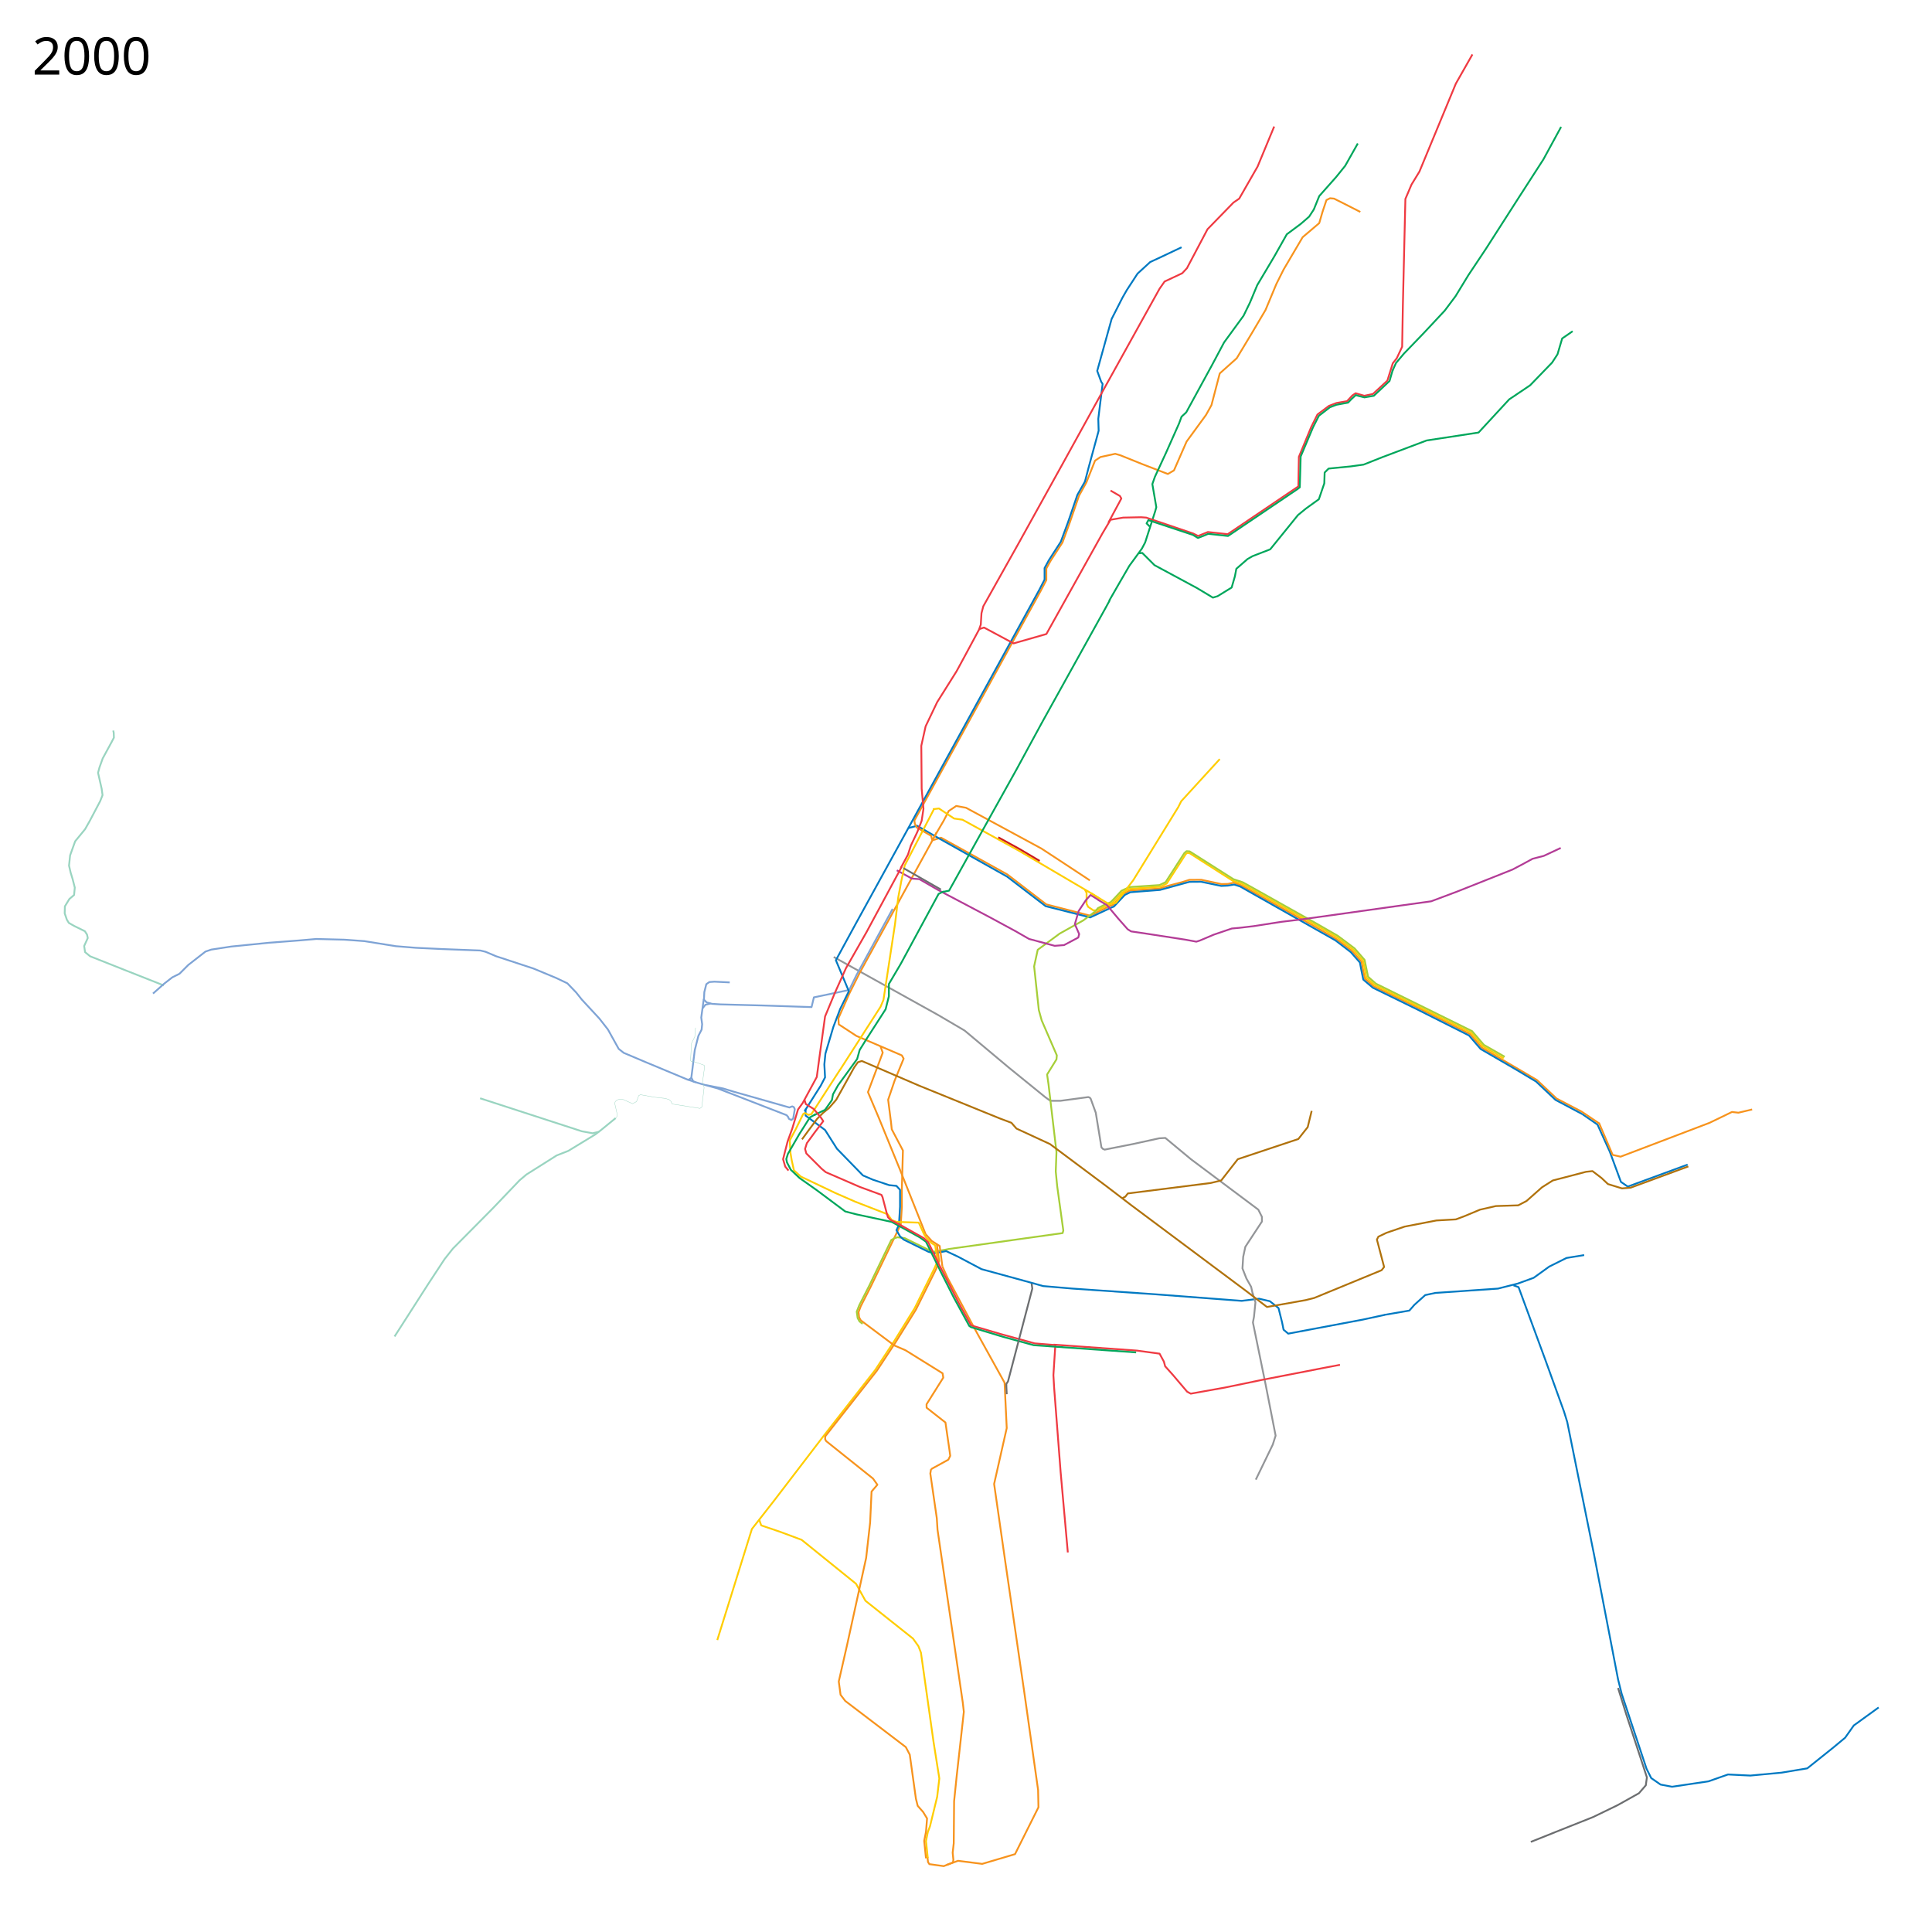
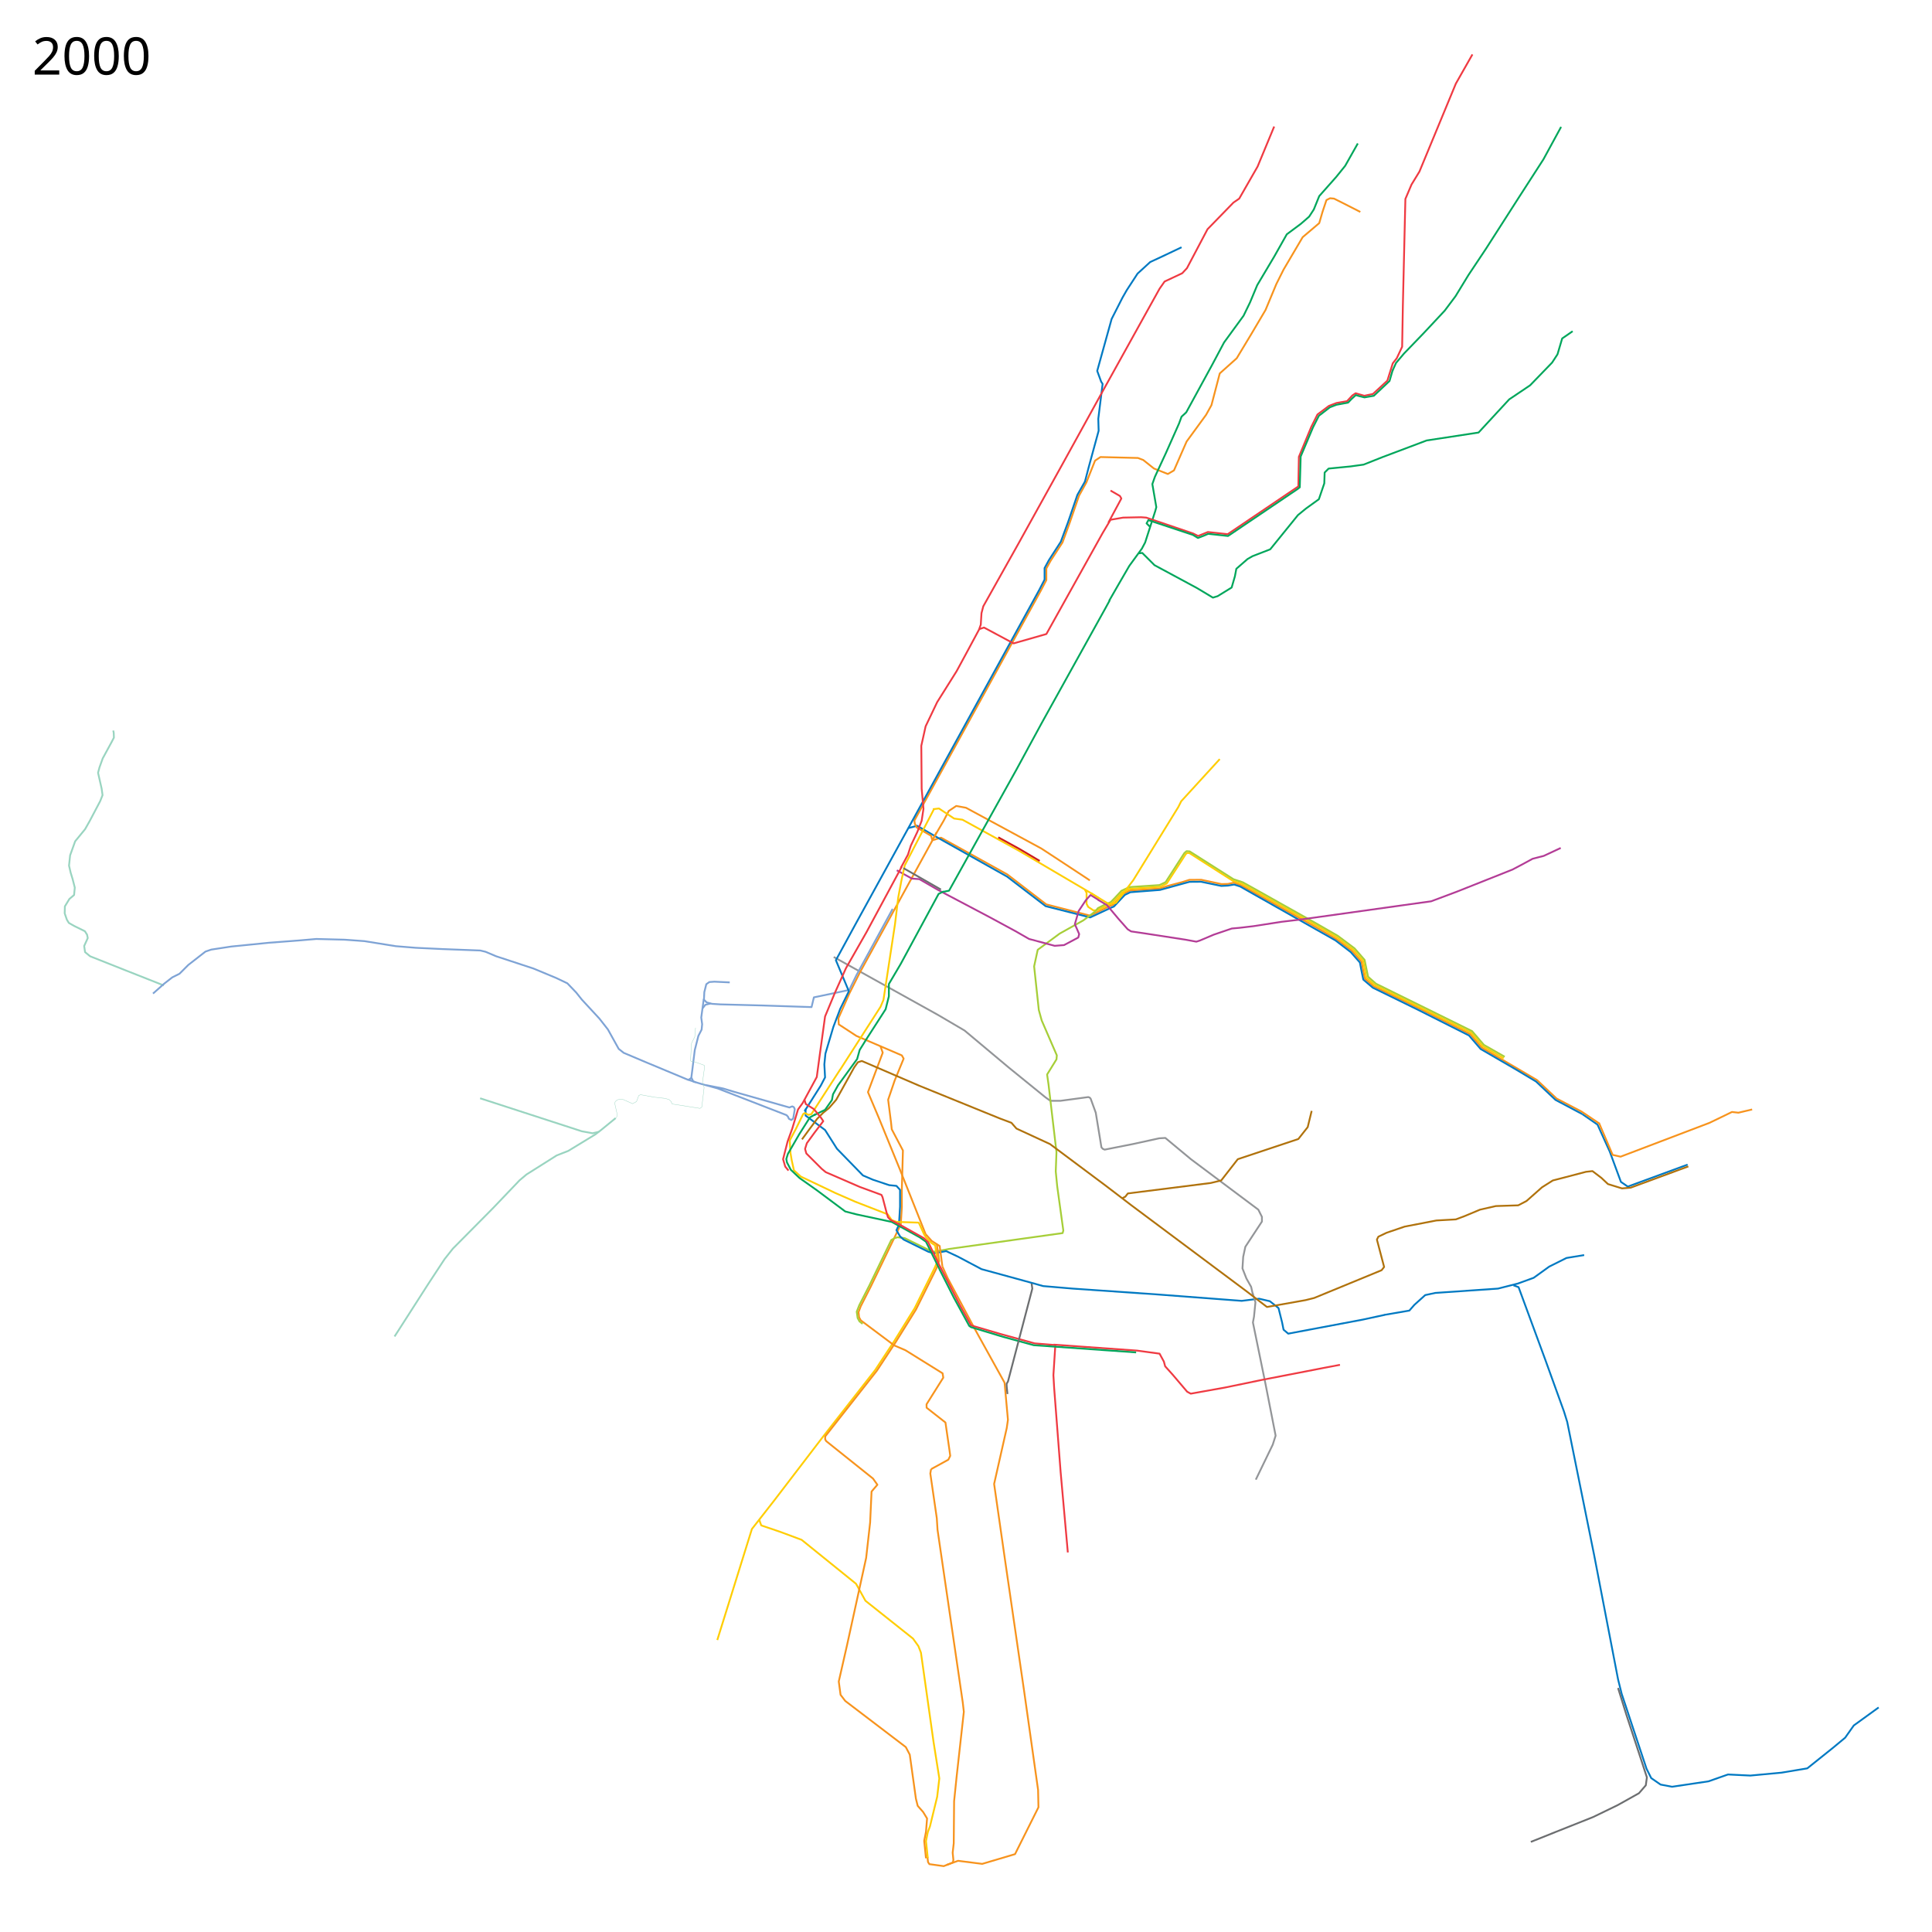
<svg xmlns="http://www.w3.org/2000/svg" viewBox="0 16 5360 5360" height="5360" width="5360">
  <path d="M4390 3107l42 29 34 75 31 84 19 13 166-61" fill="none" stroke="#0079c2" stroke-width="5" stroke-linejoin="round" />
  <path d="M2587.576 2346.983l23.187-7 184.017 102.084 35.508 27.288 72.356 55.644 121.403 31.266 56.885-27.621 6.695-2.043 29.661-31.686 18.03-8.54L3217 2481l23-7.25 39.75-10.5 19.75-6.25 33-.25 56.5 12 17.75-.5 16.75-3.5 19.5 7 203 113.75 60.75 35.25 44 33 26.5 30.25 9.25 46.749 24.75 21.5 116.25 56.5L4079 2885l32 37.5 153.25 90 54.25 51.25L4388 3100l48.75 32.75" fill="none" stroke="#f7931d" stroke-width="5" stroke-linejoin="round" />
  <path d="M2519.5 2313.5l25-6.5 53.5 31 196 110 107 82 123.537 31.265L3083 2534l7.365-3.034 30.228-32.204 15.318-7.448L3218 2485l82-22.5 32-.25 56.14 11.59 18.36-.84 17.5-3 16.75 5.5L3705 2625l42.5 32.5 25.25 28.75 4.75 24.5 4.75 23 26.5 22.5L3930 2815.5l145.5 73.25 32.25 37.5 96.5 56 57.25 34.25 54 51 74.5 39.5" fill="none" stroke="#0079c2" stroke-width="5" stroke-linejoin="round" />
  <path d="M3421.5 2460.5l-121.695-77.789-5.805-.439-3.928 2.792L3237 2467l-18 9-51.5 3.5-32.864 2.288-20.822 9.78-28.95 30.728-8.466 4.305" fill="none" stroke="#ffcd02" stroke-width="5" stroke-linejoin="round" />
  <path d="M3420 2459.5l24.743 7.836L3668.25 2592.5l41.25 24.25 45.25 34 27 31 9 46.5 23.25 20.25 267.5 132.25 32.5 38 57.75 33.25M3010 2484.5l4.5 8.5v30.5l4.5 8.5 15 10 10.534-.975 27.966-13.525 6-2" fill="none" stroke="#ffcd02" stroke-width="5" stroke-linejoin="round" />
  <path d="M3037.839 2545.847l7.97-10.292L3066.5 2525l14.746-5.976 11.229-11.482 18.77-20.228 22.204-10.28 83.051-5.534 17.178-8.068 51.88-80.482 6.29-5.56 8.669.635 121.525 77.187 25.687 8.466 27.008 14.932 181.051 101.619 55.83 32.135 46.467 34.806 27.712 31.83 9.678 46.771 21.822 19.28 167.212 82.466 99.449 49.119 32.94 38.28 57.602 32.855" fill="none" stroke="#a6ce38" stroke-width="5" stroke-linejoin="round" />
  <path d="M4436 3131l38 89 22 5 247-94 62-30 18 2 38-9" fill="none" stroke="#f7931d" stroke-width="5" stroke-linejoin="round" />
  <path d="M454.5 2750L347 2707.5l-97-38.5-14-11.5-2.5-17 10-22-2-9.5-6-9.5L206 2585l-15-8.5-5.5-9-6-17.5.5-19.5 12.5-20.5 13-11 1-10 1-10.5-6-23.5-5.5-18-4.5-19.5 3-28.5 14-39 27.5-33.5 13-23 29-55 6.5-16.5-2.5-18-10-44 4-15 9-25 24.5-45 6.5-12.5-.5-13.5-1.31-6.29" fill="none" stroke="#99d4c0" stroke-width="5" stroke-linejoin="round" />
  <path d="M2601 3515l-8 18.5-55.5 112-57.5 92.5-52 79-144 184-137 179-61 78-96 308" fill="none" stroke="#ffcd02" stroke-width="5" stroke-linejoin="round" />
  <path d="M2313 2671l288 160 75 44 123 103 101 82 14 10h28l77.31-10.37 4.187 1.635 2.436 3.05L3040 3103l11 67 4.713 29.066 3.804 4.159 5.113 2.267L3143 3190l73-16 17-1 71 59 187 140 10 20v13l-46 70-6 28-2 32 11 28 13 23 5 22" fill="none" stroke="#939598" stroke-width="5" stroke-linejoin="round" />
-   <path d="M3774 604l-53-27-20-10-11-1-10 5-11 33-9 31-46 39-53 90-20 40-30 72-39 66-41 68-47 42-23 88-15 27-54 74-35 80-17 10-70-27-62-25-14-4-41 9-15 10-24 60.375-20.445 36.88-25.624 74.47-20.306 55.4-32.99 50.854-11.76 21.271v32.125l-15.467 29.55-350.605 637.509 1.197 8.691 5.375 10.625 39.855 23.049 3.452 13.062L2385 2715l-28 56-31 70 1 17 49 32 77 33 49 21 5 9-25 61-18 53 8 63 2 19 31 58.813-3.016 109.286.016 48.002-2.939 47.944-40.06 82.955-43 89-28 55-6.172 16.282 1.537 14.111L2388 3679l92.945 69.652L2512 3762l103 64 2 12-46.5 74 .25 9.5 52.25 41 11.5 79.25 1.75 13.25-5.266 10.634-42.052 23.107L2583 4092M2598.542 2324.95l-20.644 39.152" fill="none" stroke="#f7931d" stroke-width="5" stroke-linejoin="round" />
+   <path d="M3774 604l-53-27-20-10-11-1-10 5-11 33-9 31-46 39-53 90-20 40-30 72-39 66-41 68-47 42-23 88-15 27-54 74-35 80-17 10-38.633-15.206-29.63-23.62-14.753-5.631L3053 1284l-15 10-24 60.375-20.445 36.88-25.624 74.47-20.306 55.4-32.99 50.854-11.76 21.271v32.125l-15.467 29.55-350.605 637.509 1.197 8.691 5.375 10.625 39.855 23.049 3.452 13.062L2385 2715l-28 56-31 70 1 17 49 32 77 33 49 21 5 9-25 61-18 53 8 63 2 19 31 58.813-3.016 109.286.016 48.002-2.939 47.944-40.06 82.955-43 89-28 55-6.172 16.282 1.537 14.111L2388 3679l92.945 69.652L2512 3762l103 64 2 12-46.5 74 .25 9.5 52.25 41 11.5 79.25 1.75 13.25-5.266 10.634-42.052 23.107L2583 4092M2598.542 2324.95l-20.644 39.152" fill="none" stroke="#f7931d" stroke-width="5" stroke-linejoin="round" />
  <path d="M2591 2339l27-46 14-27 21-14 27 5 209 113 55 36 74.75 49.25 4.732 3.276" fill="none" stroke="#f7931d" stroke-width="5" stroke-linejoin="round" />
  <path d="M2588 2261l17-2 41.923 27.876 23.299 3.271 154.81 85.075L3027 2494l21.5 14" fill="none" stroke="#ffcd02" stroke-width="5" stroke-linejoin="round" />
  <path d="M2476.5 2537.5l-100.5 184-20 41-98 20.5-6.5 27-136.5-4.5-116-3-23.5-1.5-15-4-7.5-7.5 1-21 5.5-22 8.5-6 14-1 42.5 2" fill="none" stroke="#7ea3d5" stroke-width="5" stroke-linejoin="round" />
  <path d="M3278 702l-42 20-45 21-35 32-30 46-12 21-30 59-40 144 11 30 4 6-12 97 1 33-27 99-11 42-21 37-26 76-20 54-33 51-12 22v32l-15 29-509 926-55 101 36 86-24 49-19 50-22 74-3 30 2 36-12 23-45 71" fill="none" stroke="#0079c2" stroke-width="5" stroke-linejoin="round" />
  <path d="M2583 4092l-2 12 18 124 2 32 70 479 3 26-20 180-7 68-1 117-3 26 2 20-1.375 7.25-25.375 10-39.875-5.5-3.75-5.75-1.625-14" fill="none" stroke="#f7931d" stroke-width="5" stroke-linejoin="round" />
  <path d="M2393.12 3688.706l-8.584-6.646-5.171-9.332-2.517-17.65 7.08-18.076 27.456-53.708 61.367-127.17 8.941-4.889 8.207-2.64L2510 3451l67.5 33.25 13.492 4.348L2623 3483l10-2 315-44 2-7-17-123-4-41 2-54L2909 3025l-4-28 26-42 1-11-42-97-8-29-13-121 10-46 61-45 65.881-36.797 32.314-24.423" fill="none" stroke="#a6ce38" stroke-width="5" stroke-linejoin="round" />
  <path d="M2235 3092v19l54 40 33 52 72 74 28 12 45 15 20 2 10 11v47l-3 50-7 15 10 17 10 9 69 34 16 4 33-6 32 15 66 35 139 38 32 9 82 7 232 16 237 18 48-6 30 7 24 19 10 40 4 20 13 11 207-39 60-13" fill="none" stroke="#0079c2" stroke-width="5" stroke-linejoin="round" />
  <path d="M3840 3664l70-12 14-16 30-27 28-6 174-12 55-14 44-16 43-31 48-24 49-8M4199 3582l14 5 74 201 52 144 9 29 75 371 66 343 10 40 69 208 13 26 26 18 32 6 101-15 54-19 62 3 86-8 72-12 70-56 35-29 24-34 69-50" fill="none" stroke="#0079c2" stroke-width="5" stroke-linejoin="round" />
  <path d="M4489 4699l23 74 43 131 14 43-3 22-19 22-59 33-68 33-103 41-70 28" fill="none" stroke="#6c6e70" stroke-width="5" stroke-linejoin="round" />
  <path d="M2442.5 2918l6.5 18.5-41 109.5 30 71 58 142 72 181" fill="none" stroke="#f7931d" stroke-width="5" stroke-linejoin="round" />
  <path d="M2488 2430.5l42 23 20.5 1.5 52 30 24.5 13 118.5 62.5 72 39 37.5 21.5 71 19 26-2 39.5-21 2.5-9.5-12-27.5 10.5-36.5 20-30 13-14.5 25 15.5" fill="none" stroke="#b33c96" stroke-width="5" stroke-linejoin="round" />
  <path d="M2591 2261l-81 156-9 41-9 48-9 74-32 210-8 19-45 70-68 106" fill="none" stroke="#ffcd02" stroke-width="5" stroke-linejoin="round" />
  <path d="M2331 2983l-80 124-8 2-10.239-5.06-4.51 2.812L2208 3148l-17 32 2 34.5 3.5 20.5 6.127 27.776 18.94 17.343L2318 3326l55 24 90 35 11 16 14 5 62 2" fill="none" stroke="#ffcd02" stroke-width="5" stroke-linejoin="round" />
-   <path d="M2614.5 3529.5l14.5 32 76 142.5 82 148 6 126-35 155 31 216 52 357 39 276 1 48-65 130-91 27-67-8.5-32 11.5" fill="none" stroke="#f7931d" stroke-width="5" stroke-linejoin="round" />
+   <path d="M2614.5 3529.5l14.5 32 76 142.5 82 148 9.348 102.969L2793 3978l-35 155 31 216 52 357 39 276 1 48-65 130-91 27-67-8.5-32 11.5" fill="none" stroke="#f7931d" stroke-width="5" stroke-linejoin="round" />
  <path d="M2106 4231c1 4 6 17 6 17l53 18 59 22 151 122 26 47 132 105 15 21 7 18 35 248 16 101-6 51-20 82-6 16-5 25 5 47" fill="none" stroke="#ffcd02" stroke-width="5" stroke-linejoin="round" />
  <path d="M3475 3603l8 26-4 40-3 16 35 171 28 143-8 25-47 97" fill="none" stroke="#939598" stroke-width="5" stroke-linejoin="round" />
  <path d="M2225 3177l19-26 23-31 17-17 16-13 20-23 50-90 10-14 11-3.5 159 68.5 224 91 32 12 14 16 93 43 154 115 72 55 320 239 56 43 107-19 24-6 187-77 7-9-20-76 4-8 23-11 50-17 88-17 54-3 24-9 43-18 44-10 62-2 23-12 43-38 30-19 31-8 61-16 18-2 25 19 18 17 39 12 24-2 160-59" fill="none" stroke="#b0720c" stroke-width="5" stroke-linejoin="round" />
  <path d="M3639 3098l-11 45-26 33-168 56-46 59-29 7-230 29-7 9-8 4" fill="none" stroke="#b0720c" stroke-width="5" stroke-linejoin="round" />
  <path d="M2618 2489l-14 7-105 194-33 56v34l-9 36-54 84-18 29-7 25-53 73-14 25-3 16-19 27-31 15" fill="none" stroke="#00a65b" stroke-width="5" stroke-linejoin="round" />
  <path d="M2549 3408l15 33 5.4 8.4 14.6 15 10.42 6.538L2601 3515" fill="none" stroke="#ffcd02" stroke-width="5" stroke-linejoin="round" />
  <path d="M2599.028 3467.397l.816 5.581 5.532 41.771-7.545 20.479-56.705 114.021-57.05 91.565-51.337 77.965-143.35 182.328-.148 8.019 2.76 4.873 130 104 12.135 17.17-16.136 18.83-4 86-11 98-53 242-23 101 5 37 13 17 168 128 11 21 17 122 5 20 15 17 11 18-3 37-5 25 4.979 48.56" fill="none" stroke="#f7931d" stroke-width="5" stroke-linejoin="round" />
  <path d="M2263 3107l-16 9-29.5 46.5-31.5 54.5-4.572 14.478 1.897 9.398 10.631 20.472 24.083 22.77L2266 3318l79 59 31 8 98 21 78 43 17 12 38 77M2618 2490l15-3 119-214 68-122 70-129 177-319 12-22M3077 1683l27-47 29-50 35-48 9-17 28-87 3-11-11-64 7-20 31-67 36-81 7-19 13-12 72-132 33-62 54-74 18-37 20-48 47-79 35-62 39-29 23-20 13-20 15-37 47-53 25-31 35-62M3863 1045l10-22 22-26 55-57 58-62 30-40 36-59 48-72 91-142 69-107 49-90M3160 1551l9-1 34 34 117 63 45 27 13-4 39-24 9-31 4-21 31-27 14-8 49-19 77-95 22-18 36-26 15-44 1-30 11-11 61-6 36-5 53-21 122-46 144-22 85-92 58-39 61-63 15-23 13-44 29-20" fill="none" stroke="#00a65b" stroke-width="5" stroke-linejoin="round" />
  <path d="M2499 2424l20-37 8-25 18-38 12-31 5-33-5-56-1-119 12-54 32-67 54-86 26-48 36-67 5-14 2-32 5-19 97-173 123-222 102-185 127-229 20-36 20-36 14-20 49-23 13-14 57-108 72-74 16-11 51-89 46-111" fill="none" stroke="#ef3a42" stroke-width="5" stroke-linejoin="round" />
  <path d="M2718 1761l12-4 82 44 91-26 156-280 22-37 35-6 50-1 14 1 130 44 14 7 27-11 55 6 196-132.5 1.5-82 34.5-83.5 17-34 32-24 21-8 29-5 15-16 9-6 24 7 24-5 40-37 15-48 11-14 15-32 2-114 7-296 17-40 22-36 101-244 46-81" fill="none" stroke="#ef3a42" stroke-width="5" stroke-linejoin="round" />
  <path d="M3081 1377l26 15 4 7-36 67M2502 2420l-98 182-57 100-31 69-27 65-16 116-7 52-39 72-13 18-16 53-13 36-12.5 49 6 20.5 9 11" fill="none" stroke="#ef3a42" stroke-width="5" stroke-linejoin="round" />
  <path d="M2231.5 3066l4 13 22.5 14 20.5 25 5.5 8.5-24 31.5-21.5 29.5-5 16 3.5 12.5 42.5 42.5 11.5 9.5 94.5 41 60 22 3 6.5 11 42 4 13.5 6.5 7 36 19 57 32 12 11 35.5 73M2609 3531.5l53.5 104.5 31.5 57 82 24 94.5 26 55.5 4.5" fill="none" stroke="#ef3a42" stroke-width="5" stroke-linejoin="round" />
  <path d="M2923 3746.5l231.5 16.5 62.5 8.5 12 22 3.5 13 21.5 24 39.5 46.5 10 5.5 95-17 101.5-21 170-33 47.5-9" fill="none" stroke="#ef3a42" stroke-width="5" stroke-linejoin="round" />
  <path d="M2928 3745.5l-5.5 85.5 2 35 18 233.5 20 223.5" fill="none" stroke="#ef3a42" stroke-width="5" stroke-linejoin="round" />
  <path d="M2606.5 3537.5l39.764 78.599L2689 3694.5l5 3.5 89.5 27 84.5 23 284 20" fill="none" stroke="#00a65b" stroke-width="5" stroke-linejoin="round" />
  <path d="M2610.5 2484l-104-59.5" fill="none" stroke="#6c6e70" stroke-width="5" stroke-linejoin="round" />
  <path d="M3046.5 2512.5l24.5 14.5 31 37 26.5 30 9.5 6 37.5 5.5L3289 2623l30 5.5 9.5-3 39-16.5 50-17 22-2 38-4.5 77-12 50.5-6 286.5-40 79-11 72-27 153.5-61 27.5-14.5 28.5-15.5 31-8 47-22" fill="none" stroke="#b33c96" stroke-width="5" stroke-linejoin="round" />
  <path d="M3190 1477l-9-9 5-9 123.5 41 14 8.5 15.5-6 13-5.5 55 6 57-38.5 135.5-91.5 6.5-5 2.5-85.5 34.21-80.906L3659 1169.5l30.5-23.5 18-7 32.5-6 9-9.5 12.5-11.5 8 2.5 16 4 26-4.5 43.5-41 9-31" fill="none" stroke="#00a65b" stroke-width="5" stroke-linejoin="round" />
  <text style="-inkscape-font-specification:Sans" y="222.961" x="89.453" font-size="144px" font-weight="400" font-family="Sans">
    <tspan y="222.961" x="89.453">2000</tspan>
  </text>
  <path d="M3027 2494l49 30 20-3 48-63 125-203 8-16 107-117" fill="none" stroke="#ffcd02" stroke-width="5" stroke-linejoin="round" />
  <path d="M2568 3440l17.048 18.898 21.96 13.95 7.492 56.652" fill="none" stroke="#f7931d" stroke-width="5" stroke-linejoin="round" />
  <text style="-inkscape-font-specification:Sans" y="5273.961" x="89.453" font-size="144px" font-weight="400" font-family="Sans" />
  <path d="M1952.5 2787.5l-7 51.5 2.5 18.5-1.5 15-9 17.5-10 39.5-6.5 52.5-3 23.5 5.463 11.013L1945 3023l45.873 12.612 191.239 74.15 4.082 4.507 2.507 5.641 6.896 3.448 5.015-4.388 4.388-25.701-2.507-5.642-4.388-2.194-4.389 1.567-3.447 1.567L2036.687 3045l-30.09-9.09-47.642-9.403" fill="none" stroke="#7ea3d5" stroke-width="5" stroke-linejoin="round" />
  <path d="M1971.5 2800l-14.5 3.5-7.5 9.5M1906 3010.5l24 8M1918 3006.5l-8.251 5.602-61.767-25.757M1847.982 2986.345L1792 2963l-61.5-26-14-11-17.5-31.5-12.5-22.5-23.5-30-49-53-15.5-19.5-24.5-25.5-31.5-15-62.5-26-103.5-34-29.5-12.5-14.5-3.5-105.5-4-73.5-3.5-55.5-4.5-87-14-55-4-78.5-2-46 4-85.5 6.5-104.5 10.5-55.5 8.5-16 5.5-47.5 37-24.5 24.5-20 10-22.5 17.5-31 27.5" fill="none" stroke="#7ea3d5" stroke-width="5" stroke-linejoin="round" />
  <path d="M1094.584 3723.876L1109 3701.5l79.5-124 45-68.5 23-29 111-112 74-77.5 19-16 84-53 32-12.5 75.5-46 15-11.5 41-33.5" fill="none" stroke="#99d4c0" stroke-width="5" stroke-linejoin="round" />
  <path d="M1661.5 3156l-17.5 4-30-5.5-282-91.5" fill="none" stroke="#99d4c0" stroke-width="5" stroke-linejoin="round" />
  <path d="M2769.5 2339l58.766 32.221 56.234 33.279" fill="none" stroke="#cd1b19" stroke-width="5" stroke-linejoin="round" />
-   <path d="M2862 3577l2 14-67.5 257.5-4.592 6.85.092 7.65 1 21" fill="none" stroke="#6c6e70" stroke-width="5" stroke-linejoin="round" />
+   <path d="M2862 3577l2 14-67.5 257.5-3.839 6.6.218 7.524 2.129 20.874" fill="none" stroke="#6c6e70" stroke-width="5" stroke-linejoin="round" />
  <path d="M1708 3118l2.699-2.526 1.335-4.182-.712-8.187-5.873-26.072 1.55-5.033 5.036-4.308 7.608-2.213 9.356 1.02 26 11.5 11-6 6-16.5 5-2.5 38.5 7 29.742 3.331 10.758 3.17 5.5 5 3 7 1 .5 35.5 5.5 41 6.5 5-3.5 6.5-54.5-4.5-14.5 5.924-43.712-1.296-3.411-26.966-9.577-8.81-.711-2.046-2.759 2.491-46.716 1.45-3.818 7.754-15.296 2.144-25.12" fill="none" stroke="#99d4c0" stroke-linejoin="round" />
</svg>
